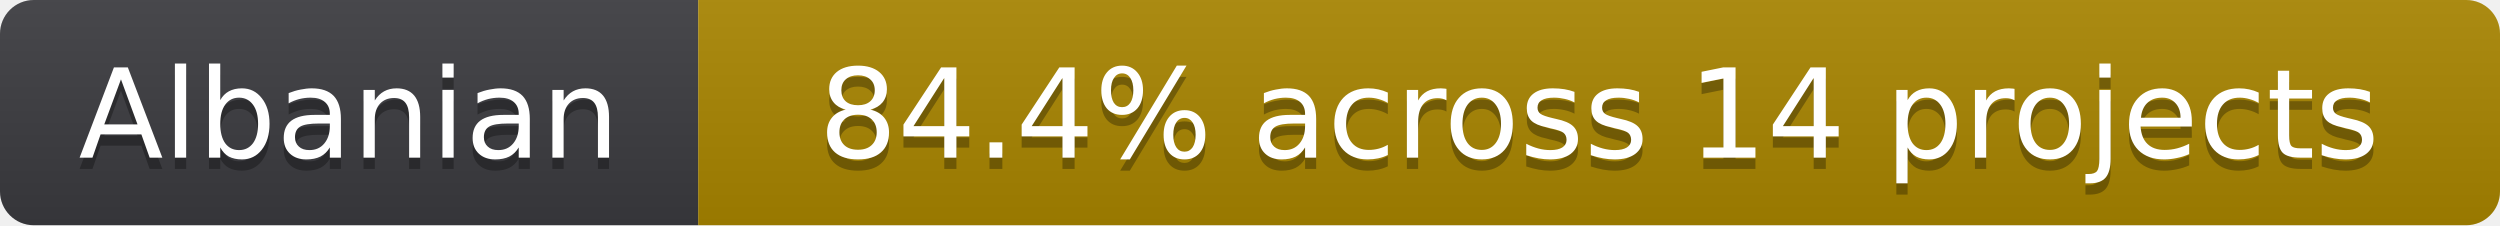
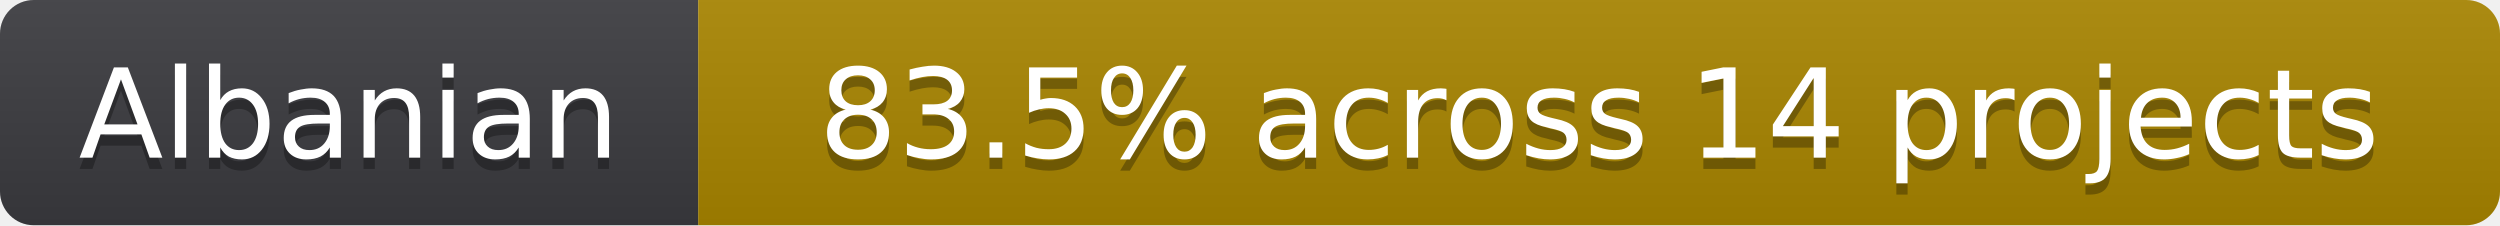
- <svg xmlns="http://www.w3.org/2000/svg" width="222" height="20" role="img" aria-label="Albanian: 84.4% across 14 projects">
+ <svg xmlns="http://www.w3.org/2000/svg" width="222" height="20" role="img" aria-label="Albanian: 83.5% across 14 projects">
  <linearGradient id="s" x2="0" y2="100%">
    <stop offset="0" stop-color="#bbb" stop-opacity=".1" />
    <stop offset="1" stop-opacity=".1" />
  </linearGradient>
  <clipPath id="r">
    <rect width="222" height="20" rx="3" fill="#fff" />
  </clipPath>
  <g clip-path="url(#r)">
    <rect width="62" height="20" fill="#3b3b3f" />
    <rect x="62" width="160" height="20" fill="#a98600" />
    <rect width="222" height="20" fill="url(#s)" />
  </g>
  <g fill="#fff" text-anchor="middle" font-family="Verdana,Geneva,DejaVu Sans,sans-serif" font-size="11" text-rendering="geometricPrecision">
    <text x="31" y="15" fill="#010101" fill-opacity=".3" aria-hidden="true">Albanian</text>
    <text x="31" y="14">Albanian</text>
-     <text x="142" y="15" fill="#010101" fill-opacity=".3" aria-hidden="true">84.4% across 14 projects</text>
-     <text x="142" y="14">84.4% across 14 projects</text>
+     <text x="142" y="15" fill="#010101" fill-opacity=".3" aria-hidden="true">83.5% across 14 projects</text>
+     <text x="142" y="14">83.5% across 14 projects</text>
  </g>
</svg>
